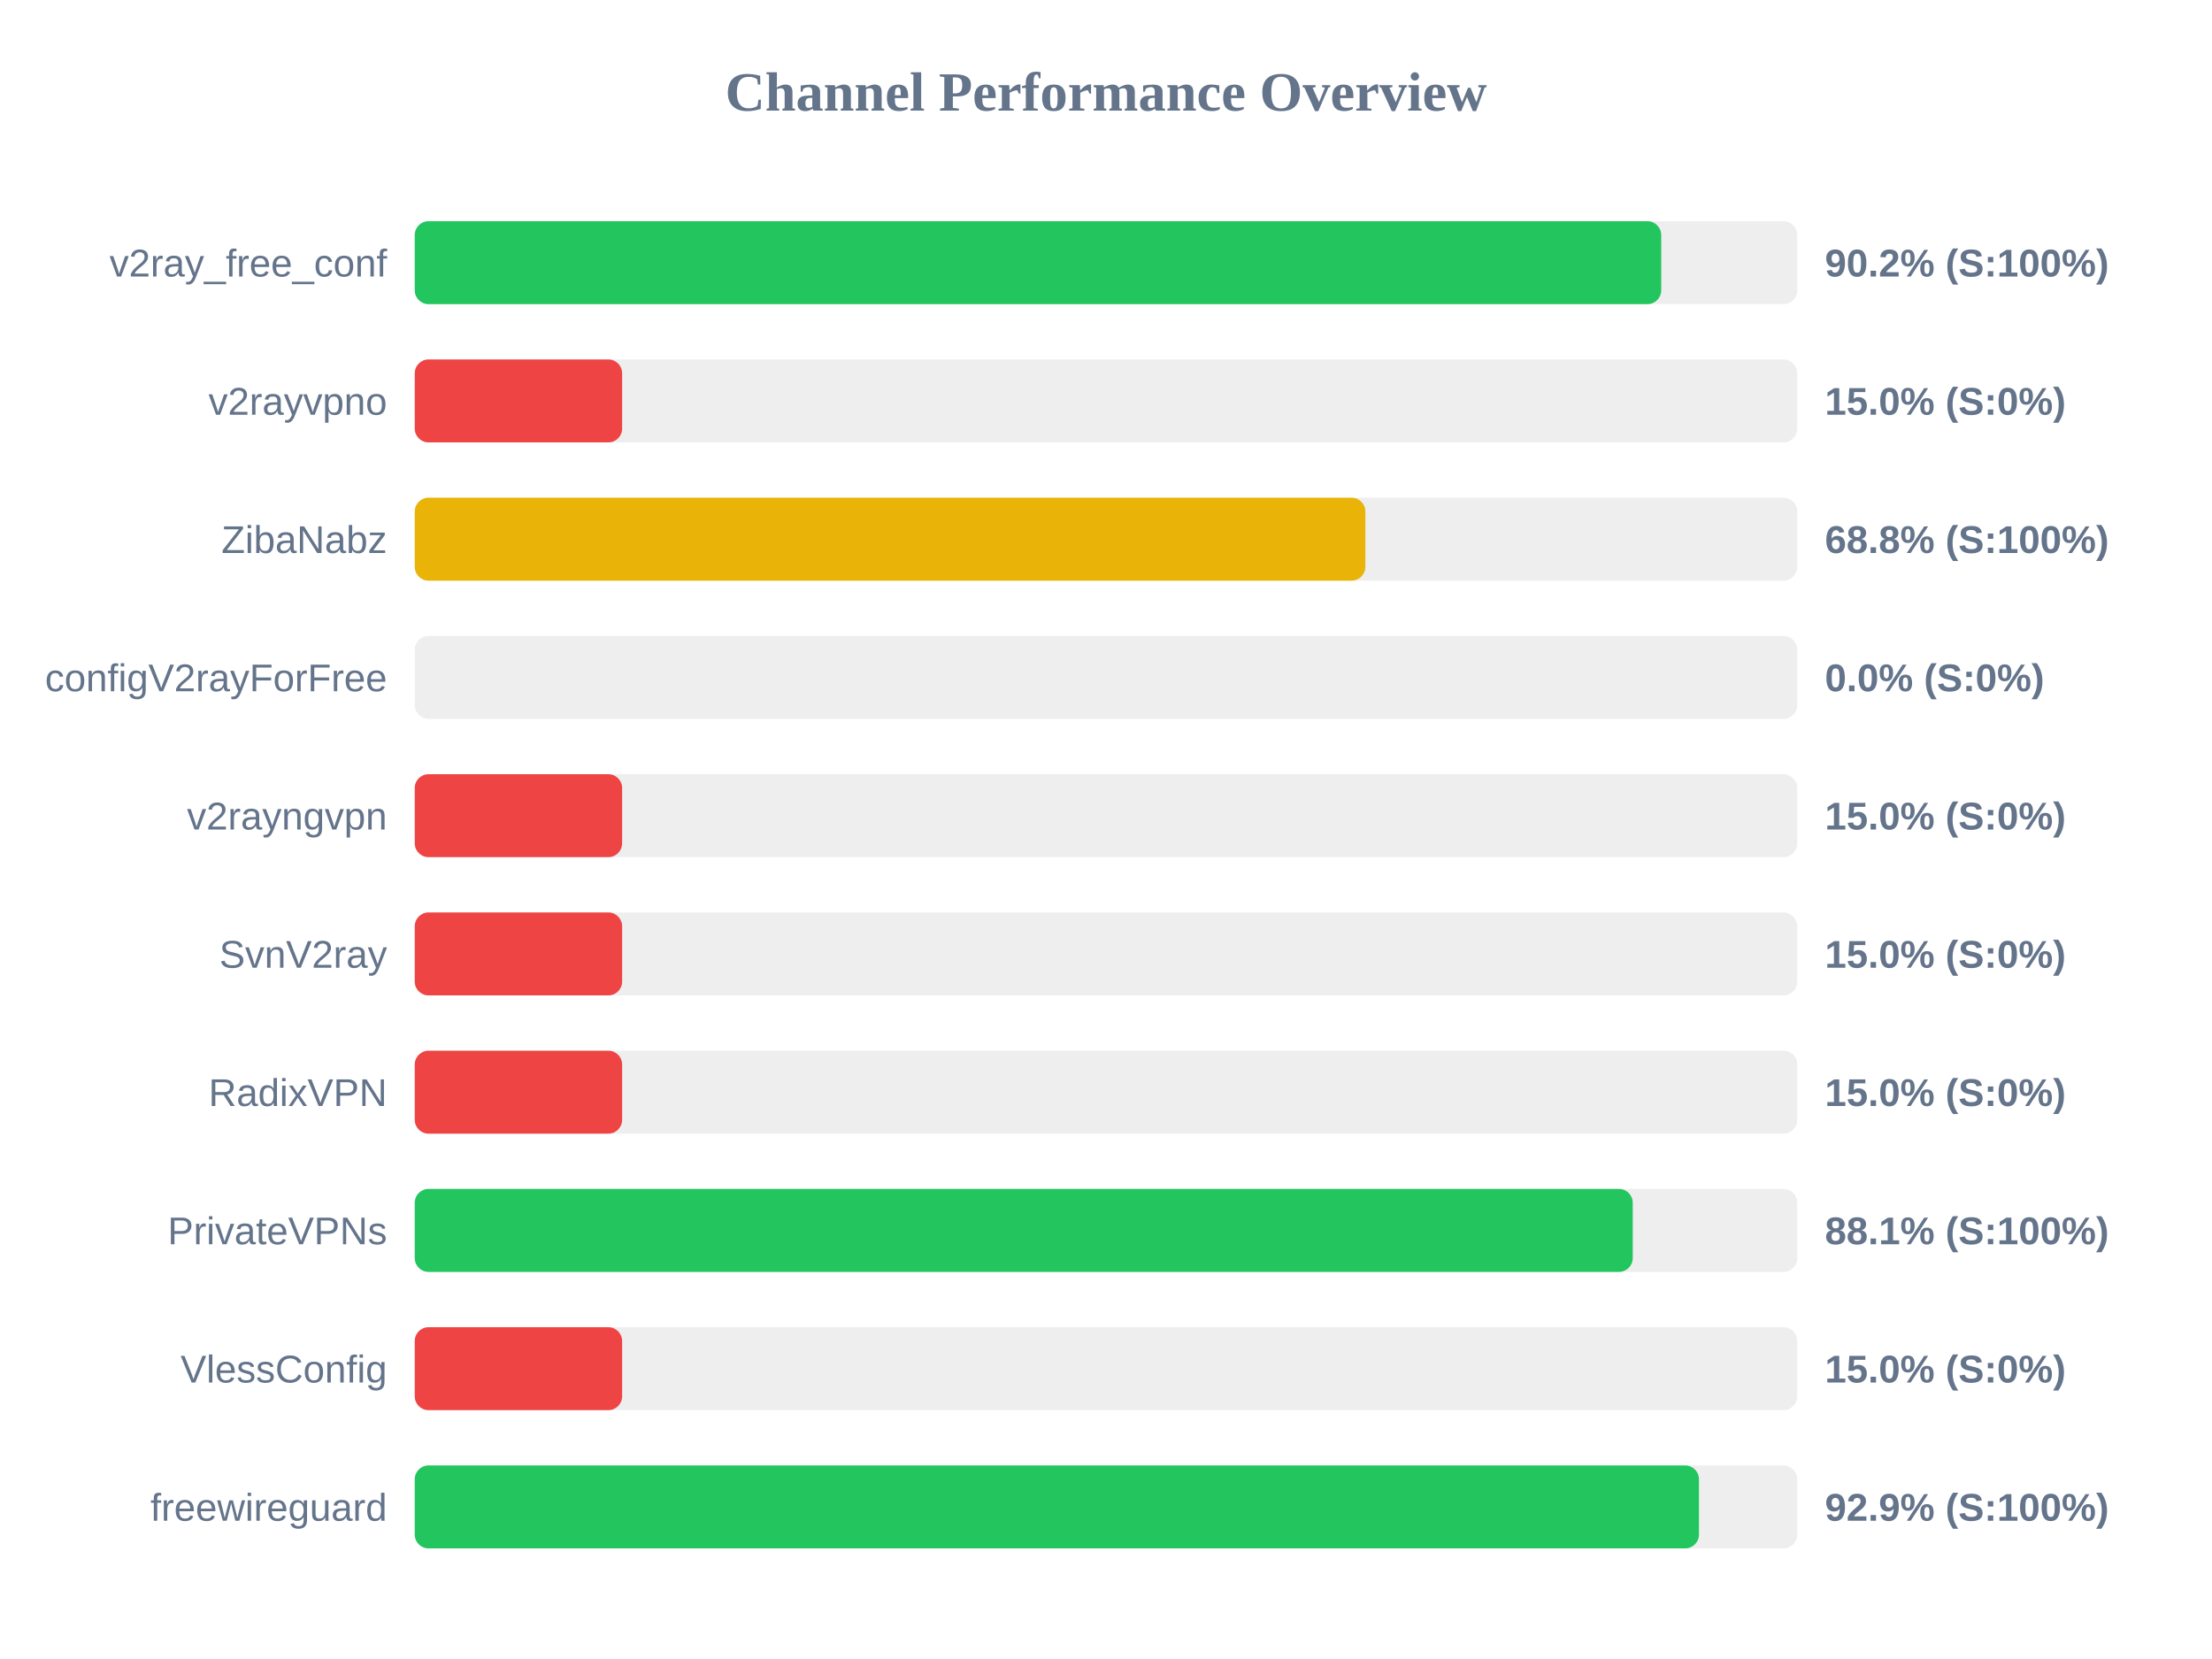
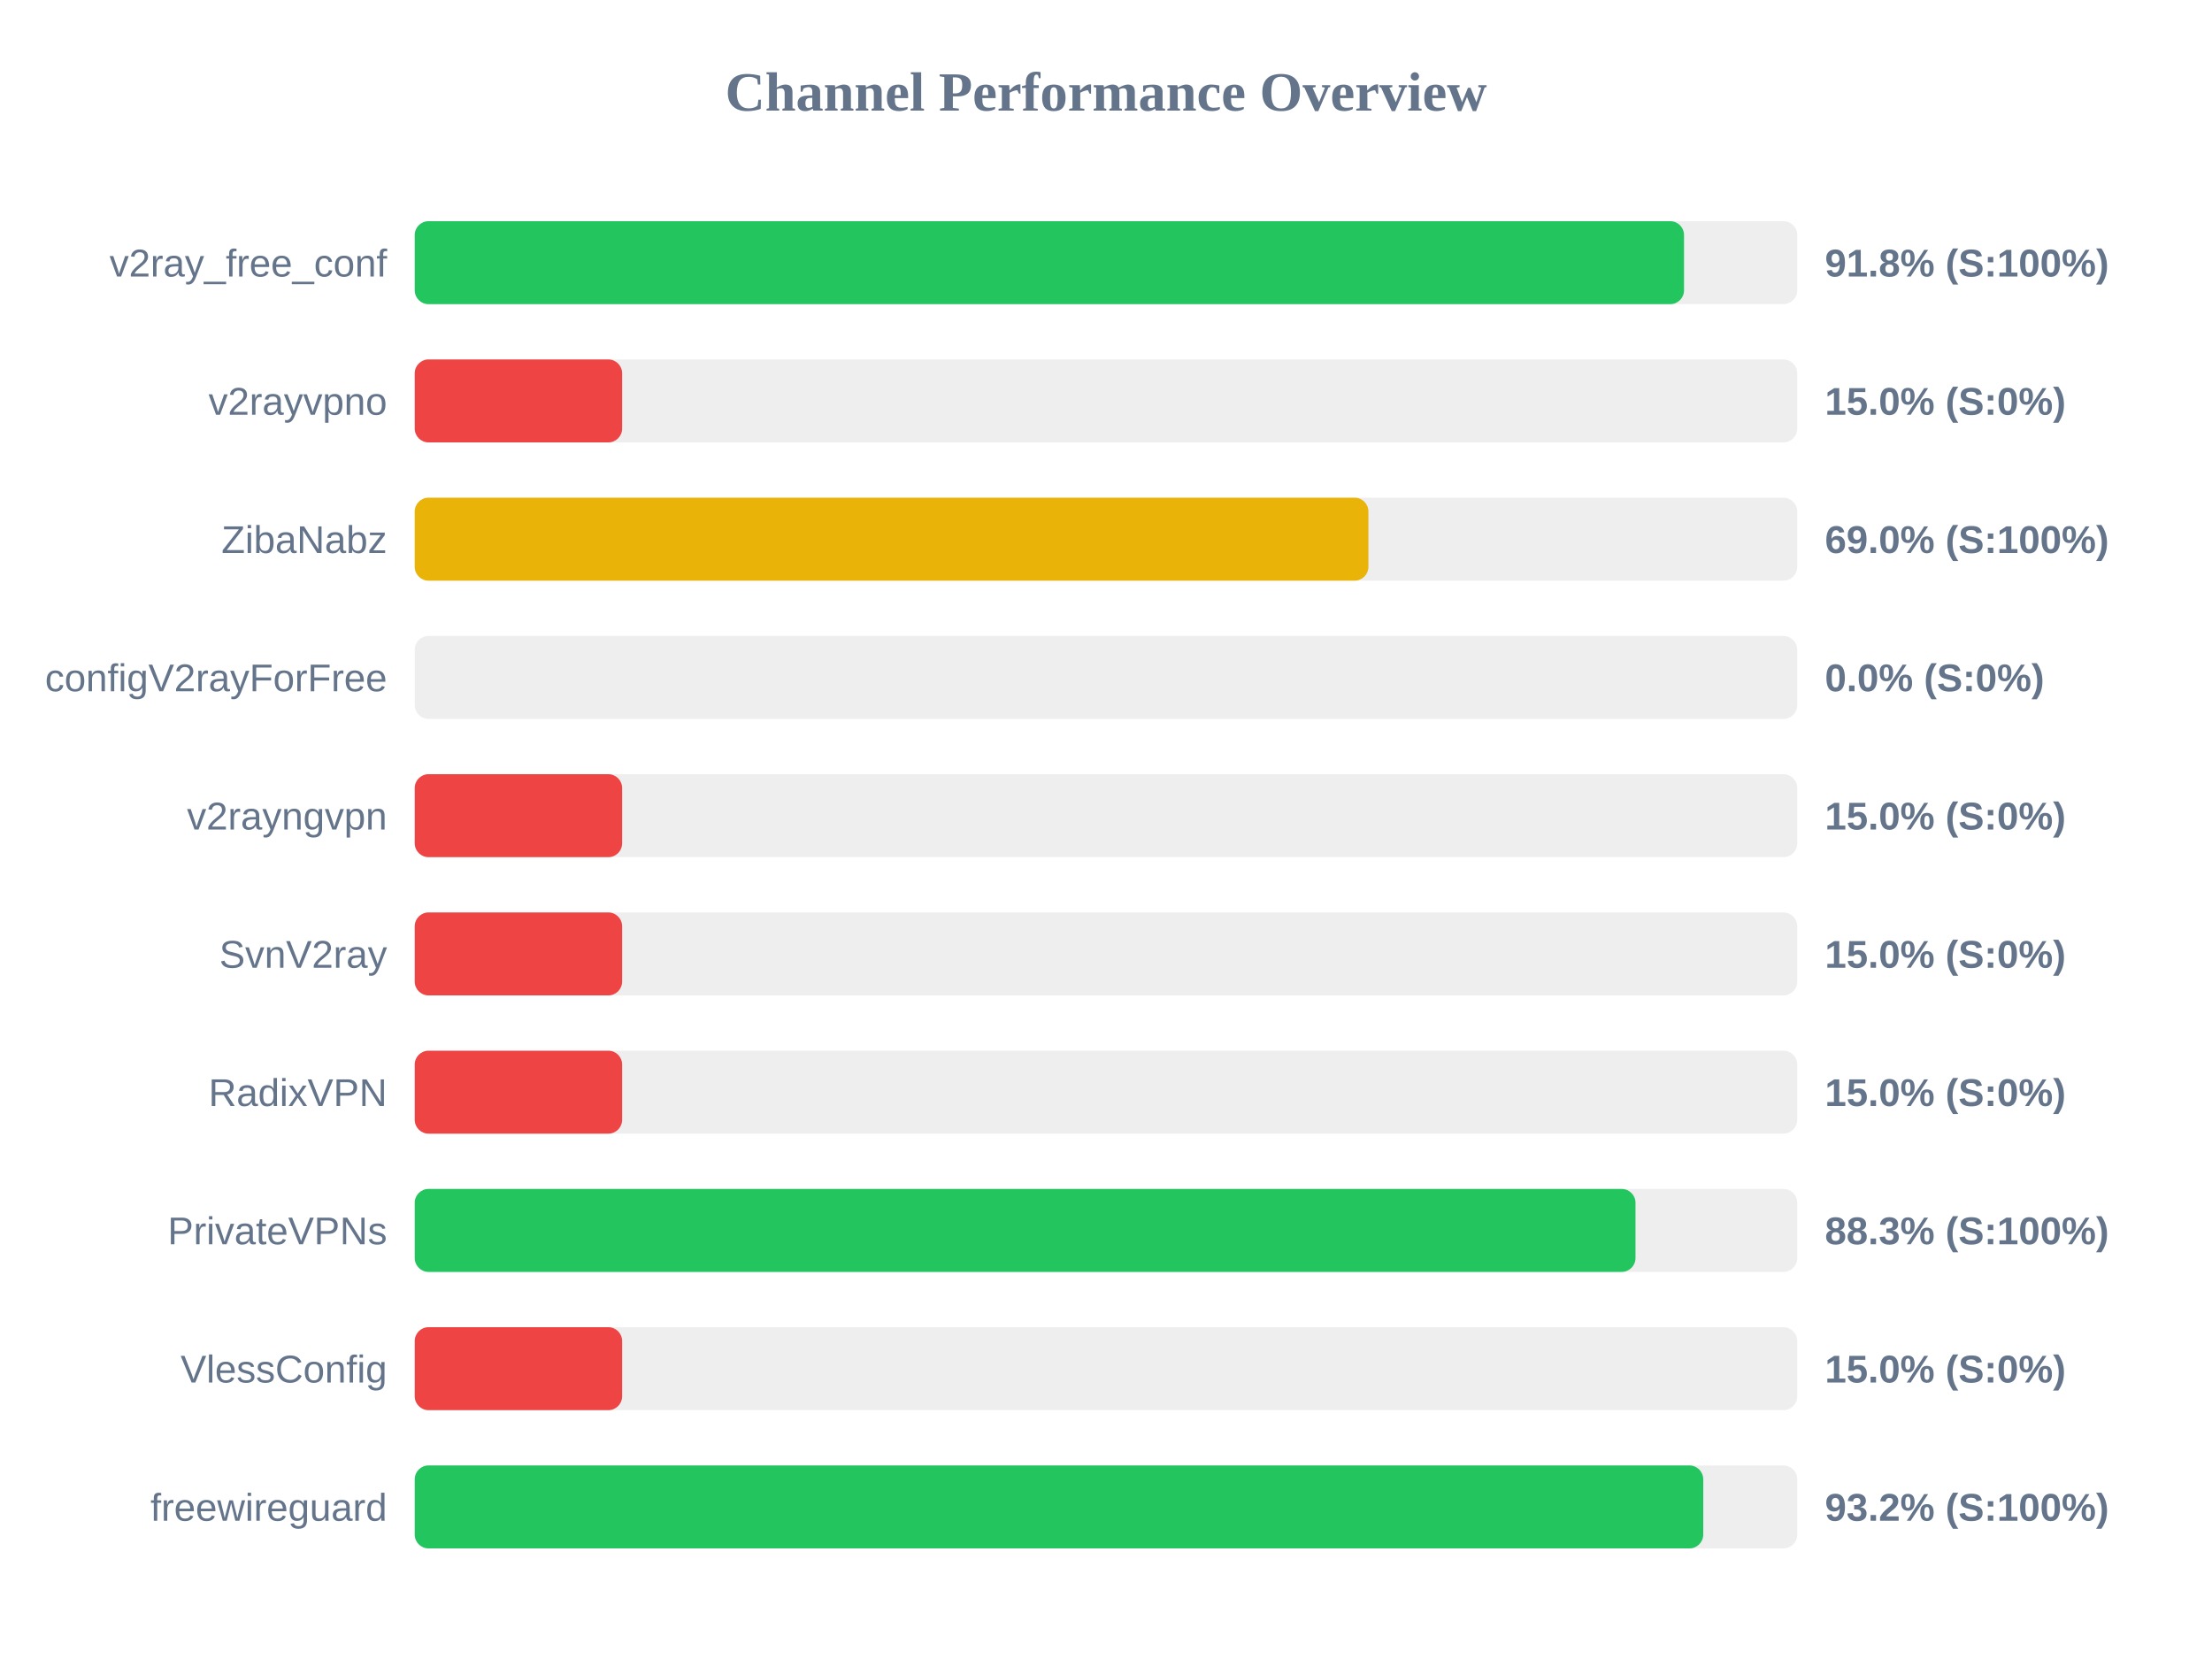
<svg xmlns="http://www.w3.org/2000/svg" width="800" height="600" version="1.1">
  <style>
        .row { font: 14px Arial; fill: #64748b; }
        .score { font: bold 14px Arial; fill: #64748b; }
    </style>
  <text x="400" y="40" text-anchor="middle" font-size="20px" font-weight="bold" fill="#64748b">Channel Performance Overview</text>
  <rect x="150" y="80" width="500" height="30" fill="#eee" rx="5" />
-   <rect x="150" y="80" width="450.8" height="30" fill="#22c55e" rx="5" />
+   <rect x="150" y="80" width="459.05" height="30" fill="#22c55e" rx="5" />
  <text x="140" y="100" text-anchor="end" class="row">v2ray_free_conf</text>
-   <text x="660" y="100" text-anchor="start" class="score">90.2% (S:100%)</text>
+   <text x="660" y="100" text-anchor="start" class="score">91.8% (S:100%)</text>
  <rect x="150" y="130" width="500" height="30" fill="#eee" rx="5" />
  <rect x="150" y="130" width="75.0" height="30" fill="#ef4444" rx="5" />
  <text x="140" y="150" text-anchor="end" class="row">v2rayvpno</text>
  <text x="660" y="150" text-anchor="start" class="score">15.0% (S:0%)</text>
  <rect x="150" y="180" width="500" height="30" fill="#eee" rx="5" />
-   <rect x="150" y="180" width="343.8" height="30" fill="#eab308" rx="5" />
+   <rect x="150" y="180" width="344.9" height="30" fill="#eab308" rx="5" />
  <text x="140" y="200" text-anchor="end" class="row">ZibaNabz</text>
-   <text x="660" y="200" text-anchor="start" class="score">68.8% (S:100%)</text>
+   <text x="660" y="200" text-anchor="start" class="score">69.0% (S:100%)</text>
  <rect x="150" y="230" width="500" height="30" fill="#eee" rx="5" />
  <rect x="150" y="230" width="0.0" height="30" fill="#ef4444" rx="5" />
  <text x="140" y="250" text-anchor="end" class="row">configV2rayForFree</text>
  <text x="660" y="250" text-anchor="start" class="score">0.0% (S:0%)</text>
  <rect x="150" y="280" width="500" height="30" fill="#eee" rx="5" />
  <rect x="150" y="280" width="75.0" height="30" fill="#ef4444" rx="5" />
  <text x="140" y="300" text-anchor="end" class="row">v2rayngvpn</text>
  <text x="660" y="300" text-anchor="start" class="score">15.0% (S:0%)</text>
  <rect x="150" y="330" width="500" height="30" fill="#eee" rx="5" />
  <rect x="150" y="330" width="75.0" height="30" fill="#ef4444" rx="5" />
  <text x="140" y="350" text-anchor="end" class="row">SvnV2ray</text>
  <text x="660" y="350" text-anchor="start" class="score">15.0% (S:0%)</text>
  <rect x="150" y="380" width="500" height="30" fill="#eee" rx="5" />
  <rect x="150" y="380" width="75.0" height="30" fill="#ef4444" rx="5" />
  <text x="140" y="400" text-anchor="end" class="row">RadixVPN</text>
  <text x="660" y="400" text-anchor="start" class="score">15.0% (S:0%)</text>
  <rect x="150" y="430" width="500" height="30" fill="#eee" rx="5" />
-   <rect x="150" y="430" width="440.5" height="30" fill="#22c55e" rx="5" />
+   <rect x="150" y="430" width="441.5" height="30" fill="#22c55e" rx="5" />
  <text x="140" y="450" text-anchor="end" class="row">PrivateVPNs</text>
-   <text x="660" y="450" text-anchor="start" class="score">88.1% (S:100%)</text>
+   <text x="660" y="450" text-anchor="start" class="score">88.3% (S:100%)</text>
  <rect x="150" y="480" width="500" height="30" fill="#eee" rx="5" />
  <rect x="150" y="480" width="75.0" height="30" fill="#ef4444" rx="5" />
  <text x="140" y="500" text-anchor="end" class="row">VlessConfig</text>
  <text x="660" y="500" text-anchor="start" class="score">15.0% (S:0%)</text>
  <rect x="150" y="530" width="500" height="30" fill="#eee" rx="5" />
-   <rect x="150" y="530" width="464.45" height="30" fill="#22c55e" rx="5" />
+   <rect x="150" y="530" width="466.0" height="30" fill="#22c55e" rx="5" />
  <text x="140" y="550" text-anchor="end" class="row">freewireguard</text>
-   <text x="660" y="550" text-anchor="start" class="score">92.9% (S:100%)</text>
+   <text x="660" y="550" text-anchor="start" class="score">93.2% (S:100%)</text>
</svg>
